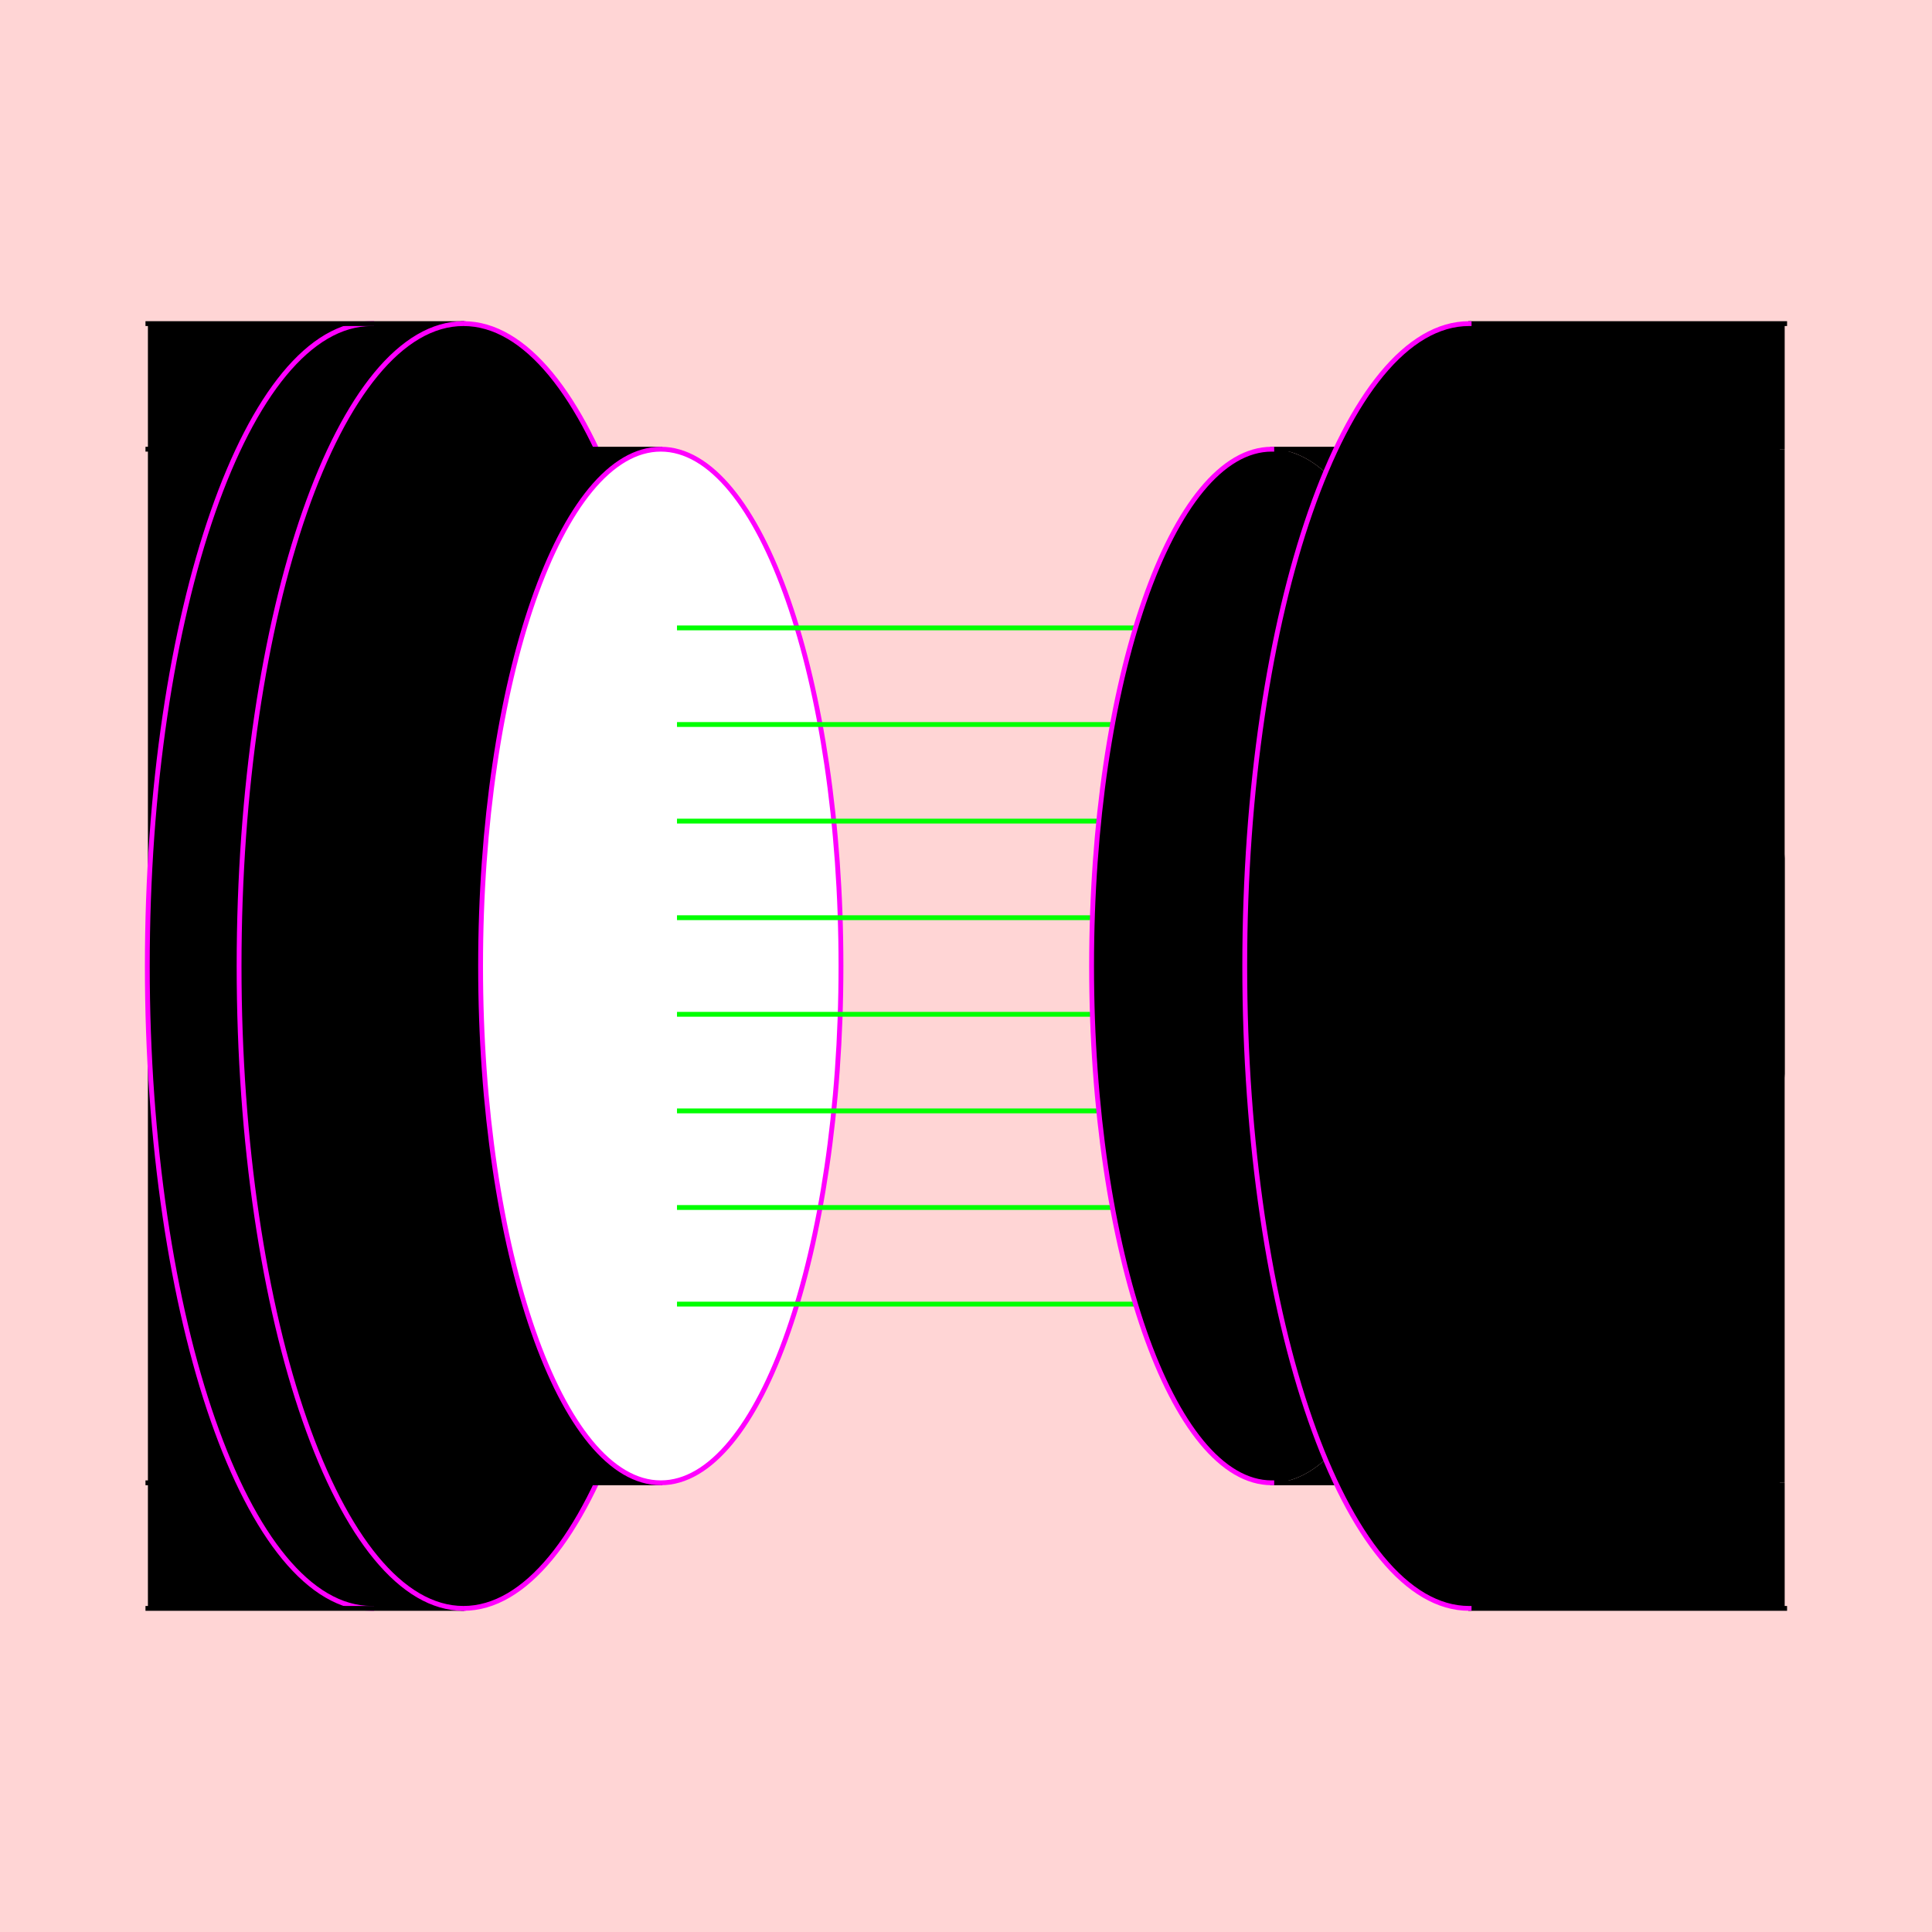
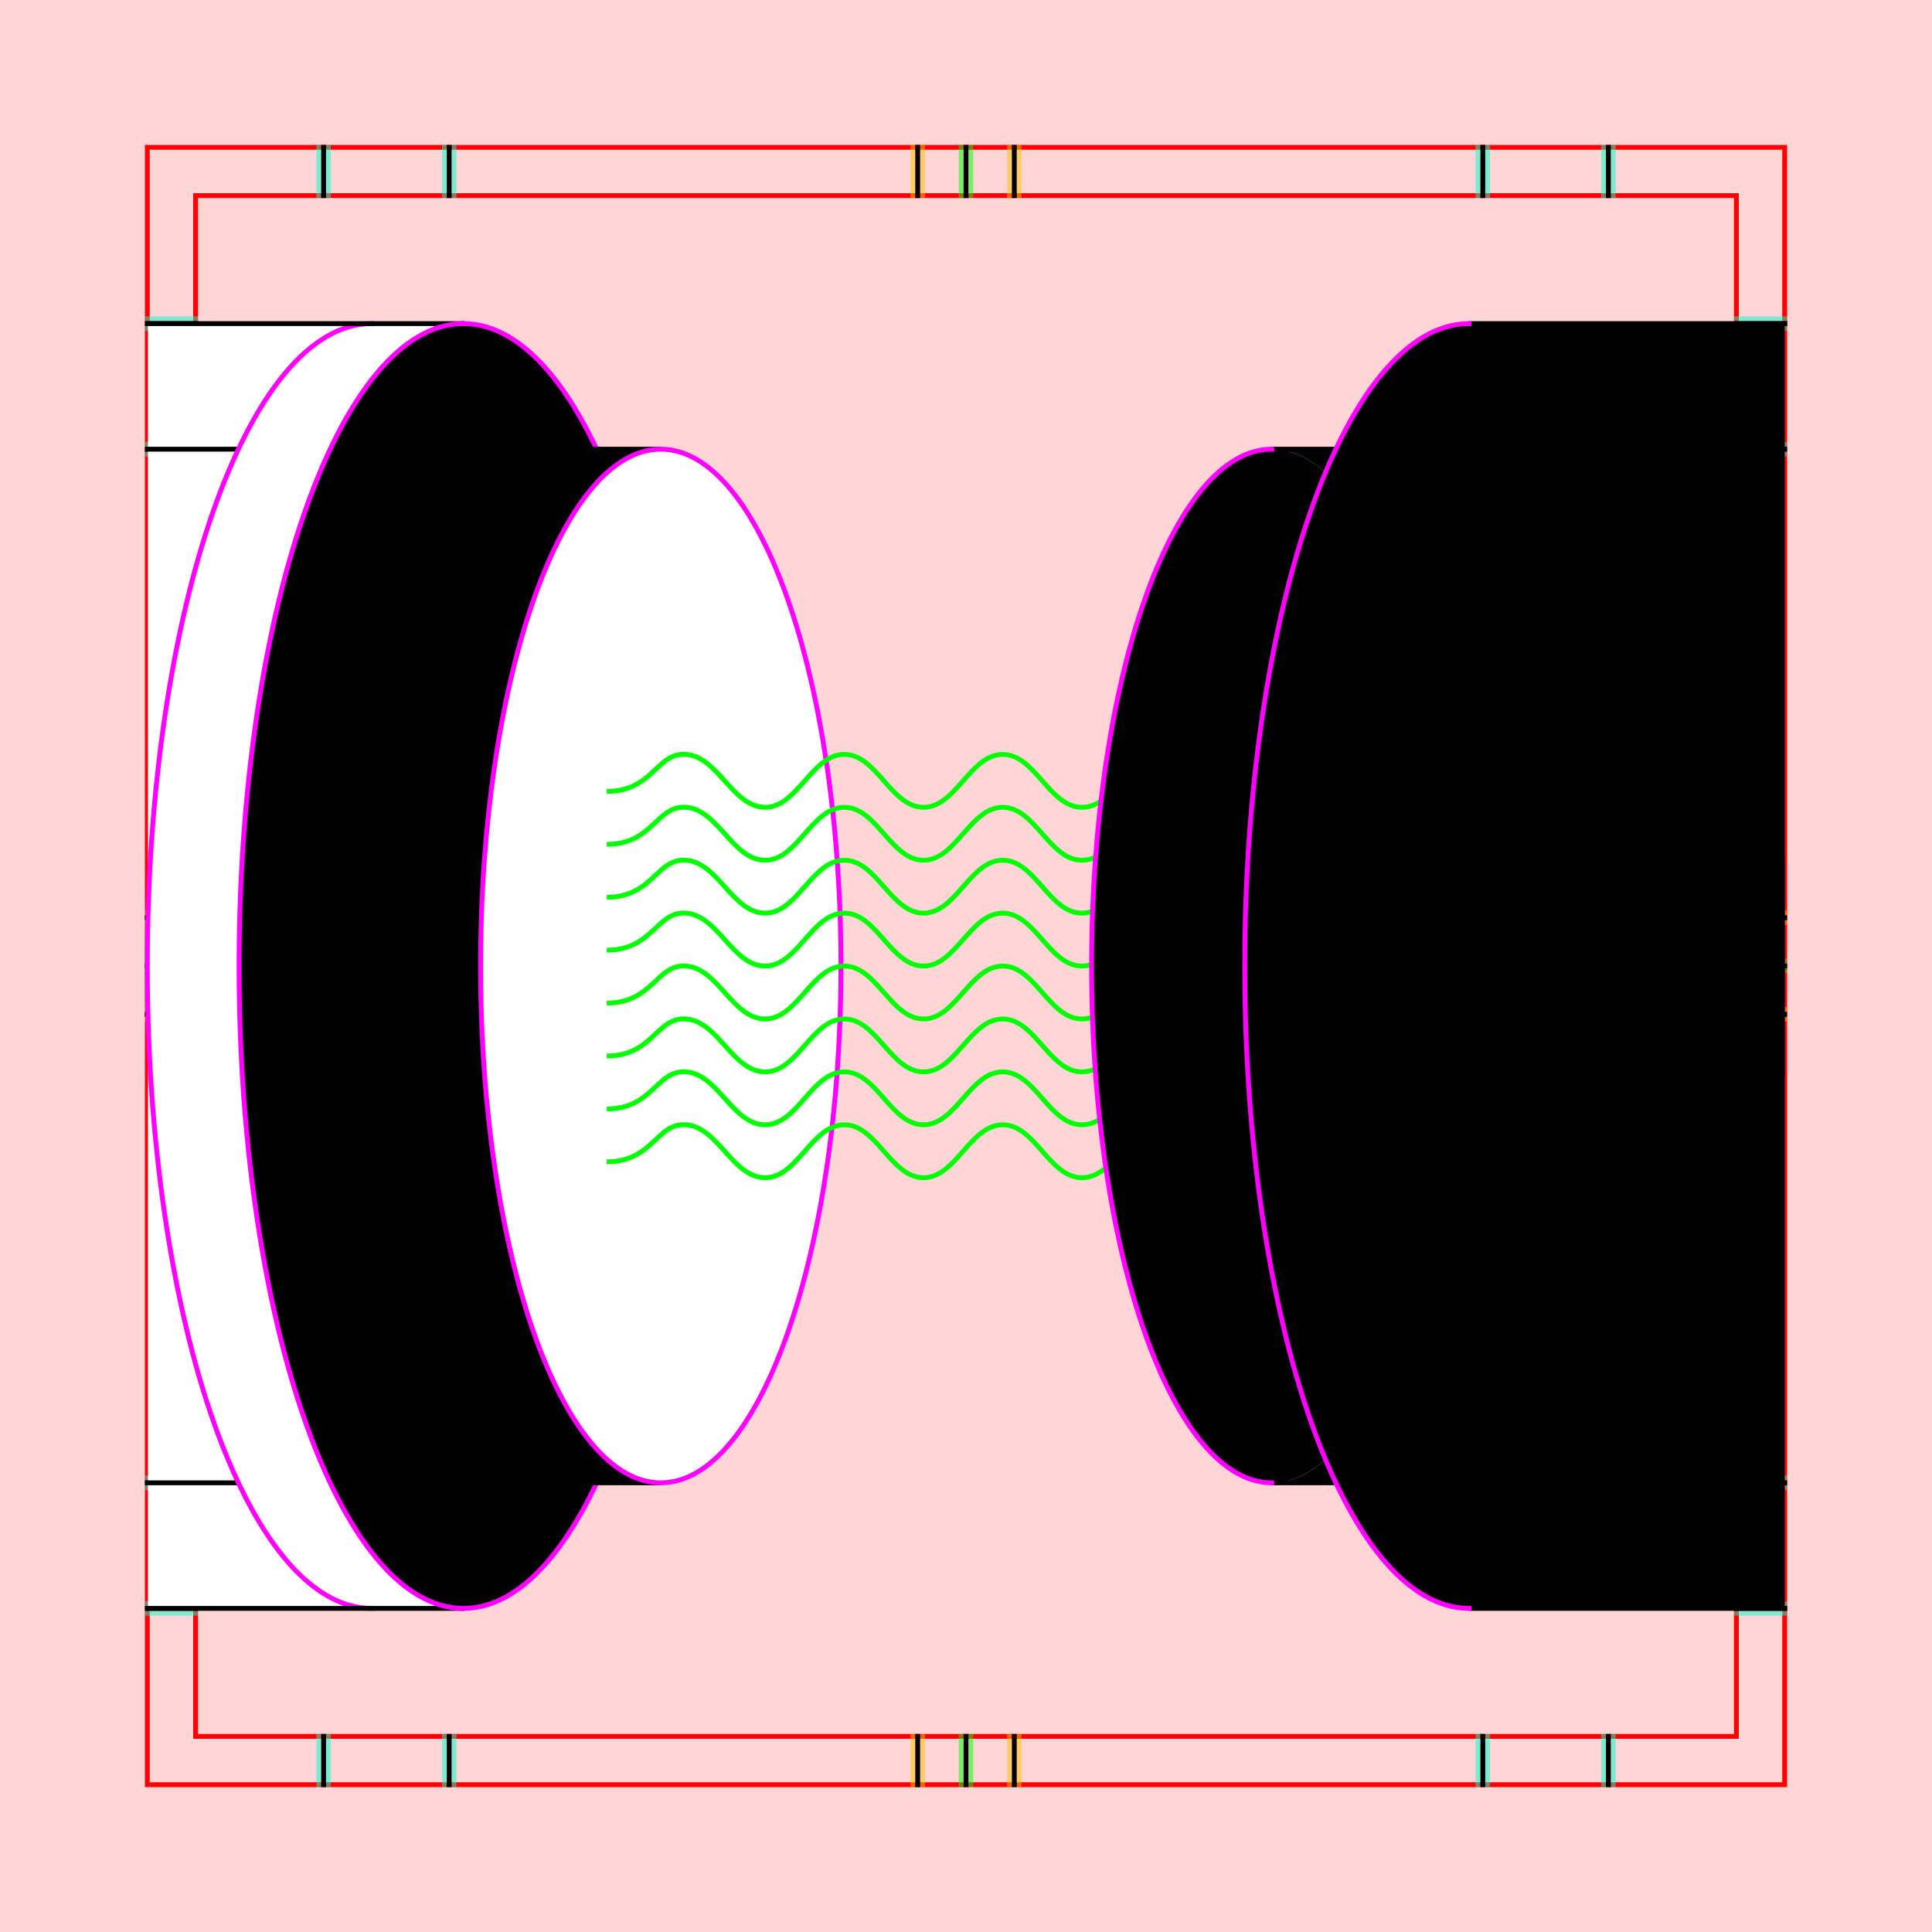
<svg xmlns="http://www.w3.org/2000/svg" style="display:inline" version="1.1" id="svg2902" height="400" width="400">
  <defs id="defs2904" />
  <g id="layer2" style="display:inline">
    <path style="color:#000000;fill:#ffd5d5;fill-opacity:1;fill-rule:nonzero;stroke:none;stroke-width:0;marker:none;visibility:visible;display:inline;overflow:visible;enable-background:accumulate" d="m 0,0 400,0 0,400 -400,0 z" id="rect4580" />
  </g>
-   <g id="XX_referenz" style="display:none">
+   <g id="XX_referenz" style="display:inline">
    <path id="innerframe" style="fill:none;stroke:#ff0000;stroke-width:1;stroke-linecap:round;stroke-linejoin:miter;stroke-miterlimit:3.9;stroke-opacity:1;stroke-dasharray:none" d="m 40.5,40.5 319,0 0,319 -319,0 0,-319 z" />
    <path id="outerframe" style="fill:none;stroke:#ff0000;stroke-width:1;stroke-linecap:round;stroke-linejoin:miter;stroke-miterlimit:3.9;stroke-opacity:1;stroke-dasharray:none;display:inline" d="m 30.5,30.5 339,0 0,339 -339,0 0,-339 z" />
    <path style="opacity:0.5;fill:none;stroke:#ffc200;stroke-width:1px;stroke-linecap:square;stroke-linejoin:miter;stroke-opacity:1;display:inline" d="m 189,30.5 0,10" id="ref-S-top-1" />
    <path style="opacity:0.5;fill:none;stroke:#ffc200;stroke-width:1px;stroke-linecap:square;stroke-linejoin:miter;stroke-opacity:1;display:inline" d="m 191,30.5 0,10" id="ref-S-top-2" />
    <path style="opacity:0.5;fill:none;stroke:#ffc200;stroke-width:1px;stroke-linecap:square;stroke-linejoin:miter;stroke-opacity:1;display:inline" d="m 209,30.5 0,10" id="ref-S-top-3" />
    <path style="opacity:0.5;fill:none;stroke:#ffc200;stroke-width:1px;stroke-linecap:square;stroke-linejoin:miter;stroke-opacity:1;display:inline" d="m 211,30.5 0,10" id="ref-S-top-4" />
    <path style="opacity:0.5;fill:none;stroke:#00ff00;stroke-width:1px;stroke-linecap:square;stroke-linejoin:miter;stroke-opacity:1;display:inline" d="m 199,30.5 0,10" id="ref-I-top-1" />
    <path style="opacity:0.5;fill:none;stroke:#00ff00;stroke-width:1px;stroke-linecap:square;stroke-linejoin:miter;stroke-opacity:1;display:inline" d="m 201,30.5 0,10" id="ref-I-top-2" />
    <path style="opacity:0.5;color:#000000;fill:none;stroke:#00ffcc;stroke-width:1px;stroke-linecap:square;stroke-linejoin:miter;stroke-miterlimit:4;stroke-opacity:1;stroke-dasharray:none;stroke-dashoffset:0;marker:none;visibility:visible;display:inline;overflow:visible;enable-background:accumulate" d="m 66,30.5 0,10" id="ref-C-top-1" />
    <path style="opacity:0.5;color:#000000;fill:none;stroke:#00ffcc;stroke-width:1px;stroke-linecap:square;stroke-linejoin:miter;stroke-miterlimit:4;stroke-opacity:1;stroke-dasharray:none;stroke-dashoffset:0;marker:none;visibility:visible;display:inline;overflow:visible;enable-background:accumulate" d="m 68,30.5 0,10" id="ref-C-top-2" />
    <path style="opacity:0.5;color:#000000;fill:none;stroke:#00ffcc;stroke-width:1px;stroke-linecap:square;stroke-linejoin:miter;stroke-miterlimit:4;stroke-opacity:1;stroke-dasharray:none;stroke-dashoffset:0;marker:none;visibility:visible;display:inline;overflow:visible;enable-background:accumulate" d="m 92,30.5 0,10" id="ref-C-top-3" />
    <path style="opacity:0.5;color:#000000;fill:none;stroke:#00ffcc;stroke-width:1px;stroke-linecap:square;stroke-linejoin:miter;stroke-miterlimit:4;stroke-opacity:1;stroke-dasharray:none;stroke-dashoffset:0;marker:none;visibility:visible;display:inline;overflow:visible;enable-background:accumulate" d="m 94,30.5 0,10" id="ref-C-top-4" />
    <path style="opacity:0.5;color:#000000;fill:none;stroke:#00ffcc;stroke-width:1px;stroke-linecap:square;stroke-linejoin:miter;stroke-miterlimit:4;stroke-opacity:1;stroke-dasharray:none;stroke-dashoffset:0;marker:none;visibility:visible;display:inline;overflow:visible;enable-background:accumulate" d="m 306,30.5 0,10" id="ref-C-top-5" />
    <path style="opacity:0.5;color:#000000;fill:none;stroke:#00ffcc;stroke-width:1px;stroke-linecap:square;stroke-linejoin:miter;stroke-miterlimit:4;stroke-opacity:1;stroke-dasharray:none;stroke-dashoffset:0;marker:none;visibility:visible;display:inline;overflow:visible;enable-background:accumulate" d="m 308,30.5 0,10" id="ref-C-top-6" />
    <path style="opacity:0.5;color:#000000;fill:none;stroke:#00ffcc;stroke-width:1px;stroke-linecap:square;stroke-linejoin:miter;stroke-miterlimit:4;stroke-opacity:1;stroke-dasharray:none;stroke-dashoffset:0;marker:none;visibility:visible;display:inline;overflow:visible;enable-background:accumulate" d="m 332,30.5 0,10" id="ref-C-top-7" />
    <path style="opacity:0.5;color:#000000;fill:none;stroke:#00ffcc;stroke-width:1px;stroke-linecap:square;stroke-linejoin:miter;stroke-miterlimit:4;stroke-opacity:1;stroke-dasharray:none;stroke-dashoffset:0;marker:none;visibility:visible;display:inline;overflow:visible;enable-background:accumulate" d="m 334,30.5 0,10" id="ref-C-top-8" />
    <path style="color:#000000;fill:none;stroke:#000000;stroke-width:1px;stroke-linecap:square;stroke-linejoin:miter;stroke-miterlimit:4;stroke-opacity:1;stroke-dasharray:none;stroke-dashoffset:0;marker:none;visibility:visible;display:inline;overflow:visible;enable-background:accumulate" d="m 190,30.5 0,10" id="S-top-1" />
    <path style="color:#000000;fill:none;stroke:#000000;stroke-width:1px;stroke-linecap:square;stroke-linejoin:miter;stroke-miterlimit:4;stroke-opacity:1;stroke-dasharray:none;stroke-dashoffset:0;marker:none;visibility:visible;display:inline;overflow:visible;enable-background:accumulate" d="m 210,30.5 0,10" id="S-top-2" />
    <path style="fill:none;stroke:#000000;stroke-width:1px;stroke-linecap:square;stroke-linejoin:miter;stroke-opacity:1;display:inline" d="m 200,30.5 0,10" id="I-top-1" />
    <path style="color:#000000;fill:none;stroke:#000000;stroke-width:1px;stroke-linecap:square;stroke-linejoin:miter;stroke-miterlimit:4;stroke-opacity:1;stroke-dasharray:none;stroke-dashoffset:0;marker:none;visibility:visible;display:inline;overflow:visible;enable-background:accumulate" d="m 67,30.5 0,10" id="C-top-1" />
    <path style="color:#000000;fill:none;stroke:#000000;stroke-width:1px;stroke-linecap:square;stroke-linejoin:miter;stroke-miterlimit:4;stroke-opacity:1;stroke-dasharray:none;stroke-dashoffset:0;marker:none;visibility:visible;display:inline;overflow:visible;enable-background:accumulate" d="m 93,30.5 0,10" id="C-top-2" />
    <path style="color:#000000;fill:none;stroke:#000000;stroke-width:1px;stroke-linecap:square;stroke-linejoin:miter;stroke-miterlimit:4;stroke-opacity:1;stroke-dasharray:none;stroke-dashoffset:0;marker:none;visibility:visible;display:inline;overflow:visible;enable-background:accumulate" d="m 307,30.5 0,10" id="C-top-3" />
    <path style="color:#000000;fill:none;stroke:#000000;stroke-width:1px;stroke-linecap:square;stroke-linejoin:miter;stroke-miterlimit:4;stroke-opacity:1;stroke-dasharray:none;stroke-dashoffset:0;marker:none;visibility:visible;display:inline;overflow:visible;enable-background:accumulate" d="m 333,30.5 0,10" id="C-top-4" />
    <path style="opacity:0.5;fill:none;stroke:#ffc200;stroke-width:1px;stroke-linecap:square;stroke-linejoin:miter;stroke-opacity:1;display:inline" d="m 369.5,189 -10,0" id="ref-S-right-1" />
    <path style="opacity:0.5;fill:none;stroke:#ffc200;stroke-width:1px;stroke-linecap:square;stroke-linejoin:miter;stroke-opacity:1;display:inline" d="m 369.5,191 -10,0" id="ref-S-right-2" />
    <path style="opacity:0.5;fill:none;stroke:#ffc200;stroke-width:1px;stroke-linecap:square;stroke-linejoin:miter;stroke-opacity:1;display:inline" d="m 369.5,209 -10,0" id="ref-S-right-3" />
    <path style="opacity:0.5;fill:none;stroke:#ffc200;stroke-width:1px;stroke-linecap:square;stroke-linejoin:miter;stroke-opacity:1;display:inline" d="m 369.5,211 -10,0" id="ref-S-right-4" />
    <path style="opacity:0.5;fill:none;stroke:#00ff00;stroke-width:1px;stroke-linecap:square;stroke-linejoin:miter;stroke-opacity:1;display:inline" d="m 369.5,199 -10,0" id="ref-I-right-1" />
    <path style="opacity:0.5;fill:none;stroke:#00ff00;stroke-width:1px;stroke-linecap:square;stroke-linejoin:miter;stroke-opacity:1;display:inline" d="m 369.5,201 -10,0" id="ref-I-right-2" />
    <path style="opacity:0.5;color:#000000;fill:none;stroke:#00ffcc;stroke-width:1px;stroke-linecap:square;stroke-linejoin:miter;stroke-miterlimit:4;stroke-opacity:1;stroke-dasharray:none;stroke-dashoffset:0;marker:none;visibility:visible;display:inline;overflow:visible;enable-background:accumulate" d="m 369.5,66 -10,0" id="ref-C-right-1" />
    <path style="opacity:0.5;color:#000000;fill:none;stroke:#00ffcc;stroke-width:1px;stroke-linecap:square;stroke-linejoin:miter;stroke-miterlimit:4;stroke-opacity:1;stroke-dasharray:none;stroke-dashoffset:0;marker:none;visibility:visible;display:inline;overflow:visible;enable-background:accumulate" d="m 369.5,68 -10,0" id="ref-C-right-2" />
    <path style="opacity:0.5;color:#000000;fill:none;stroke:#00ffcc;stroke-width:1px;stroke-linecap:square;stroke-linejoin:miter;stroke-miterlimit:4;stroke-opacity:1;stroke-dasharray:none;stroke-dashoffset:0;marker:none;visibility:visible;display:inline;overflow:visible;enable-background:accumulate" d="m 369.5,92 -10,0" id="ref-C-right-3" />
    <path style="opacity:0.5;color:#000000;fill:none;stroke:#00ffcc;stroke-width:1px;stroke-linecap:square;stroke-linejoin:miter;stroke-miterlimit:4;stroke-opacity:1;stroke-dasharray:none;stroke-dashoffset:0;marker:none;visibility:visible;display:inline;overflow:visible;enable-background:accumulate" d="m 369.5,94 -10,0" id="ref-C-right-4" />
    <path style="opacity:0.5;color:#000000;fill:none;stroke:#00ffcc;stroke-width:1px;stroke-linecap:square;stroke-linejoin:miter;stroke-miterlimit:4;stroke-opacity:1;stroke-dasharray:none;stroke-dashoffset:0;marker:none;visibility:visible;display:inline;overflow:visible;enable-background:accumulate" d="m 369.5,306 -10,0" id="ref-C-right-5" />
    <path style="opacity:0.5;color:#000000;fill:none;stroke:#00ffcc;stroke-width:1px;stroke-linecap:square;stroke-linejoin:miter;stroke-miterlimit:4;stroke-opacity:1;stroke-dasharray:none;stroke-dashoffset:0;marker:none;visibility:visible;display:inline;overflow:visible;enable-background:accumulate" d="m 369.5,308 -10,0" id="ref-C-right-6" />
    <path style="opacity:0.5;color:#000000;fill:none;stroke:#00ffcc;stroke-width:1px;stroke-linecap:square;stroke-linejoin:miter;stroke-miterlimit:4;stroke-opacity:1;stroke-dasharray:none;stroke-dashoffset:0;marker:none;visibility:visible;display:inline;overflow:visible;enable-background:accumulate" d="m 369.5,332 -10,0" id="ref-C-right-7" />
    <path style="opacity:0.5;color:#000000;fill:none;stroke:#00ffcc;stroke-width:1px;stroke-linecap:square;stroke-linejoin:miter;stroke-miterlimit:4;stroke-opacity:1;stroke-dasharray:none;stroke-dashoffset:0;marker:none;visibility:visible;display:inline;overflow:visible;enable-background:accumulate" d="m 369.5,334 -10,0" id="ref-C-right-8" />
    <path style="fill:none;stroke:#000000;stroke-width:1px;stroke-linecap:square;stroke-linejoin:miter;stroke-opacity:1" d="m 369.5,190 -10,0" id="S-right-1" />
    <path style="fill:none;stroke:#000000;stroke-width:1px;stroke-linecap:square;stroke-linejoin:miter;stroke-opacity:1;display:inline" d="m 369.5,210 -10,0" id="S-right-2" />
    <path style="fill:none;stroke:#000000;stroke-width:1px;stroke-linecap:square;stroke-linejoin:miter;stroke-opacity:1;display:inline" d="m 369.5,200 -10,0" id="I-right-1" />
    <path style="color:#000000;fill:none;stroke:#000000;stroke-width:1px;stroke-linecap:square;stroke-linejoin:miter;stroke-miterlimit:4;stroke-opacity:1;stroke-dasharray:none;stroke-dashoffset:0;marker:none;visibility:visible;display:inline;overflow:visible;enable-background:accumulate" d="m 369.5,67 -10,0" id="C-right-1" />
    <path style="color:#000000;fill:none;stroke:#000000;stroke-width:1px;stroke-linecap:square;stroke-linejoin:miter;stroke-miterlimit:4;stroke-opacity:1;stroke-dasharray:none;stroke-dashoffset:0;marker:none;visibility:visible;display:inline;overflow:visible;enable-background:accumulate" d="m 369.5,93 -10,0" id="C-right-2" />
    <path style="color:#000000;fill:none;stroke:#000000;stroke-width:1px;stroke-linecap:square;stroke-linejoin:miter;stroke-miterlimit:4;stroke-opacity:1;stroke-dasharray:none;stroke-dashoffset:0;marker:none;visibility:visible;display:inline;overflow:visible;enable-background:accumulate" d="m 369.5,307 -10,0" id="C-right-3" />
    <path style="color:#000000;fill:none;stroke:#000000;stroke-width:1px;stroke-linecap:square;stroke-linejoin:miter;stroke-miterlimit:4;stroke-opacity:1;stroke-dasharray:none;stroke-dashoffset:0;marker:none;visibility:visible;display:inline;overflow:visible;enable-background:accumulate" d="m 369.5,333 -10,0" id="C-right-4" />
    <path style="opacity:0.5;fill:none;stroke:#ffc200;stroke-width:1px;stroke-linecap:square;stroke-linejoin:miter;stroke-opacity:1;display:inline" d="m 189,369.5 0,-10" id="ref-S-bottom-1" />
    <path style="opacity:0.5;fill:none;stroke:#ffc200;stroke-width:1px;stroke-linecap:square;stroke-linejoin:miter;stroke-opacity:1;display:inline" d="m 191,369.5 0,-10" id="ref-S-bottom-2" />
    <path style="opacity:0.5;fill:none;stroke:#ffc200;stroke-width:1px;stroke-linecap:square;stroke-linejoin:miter;stroke-opacity:1;display:inline" d="m 209,369.5 0,-10" id="ref-S-bottom-3" />
    <path style="opacity:0.5;fill:none;stroke:#ffc200;stroke-width:1px;stroke-linecap:square;stroke-linejoin:miter;stroke-opacity:1;display:inline" d="m 211,369.5 0,-10" id="ref-S-bottom-4" />
    <path style="opacity:0.5;fill:none;stroke:#00ff00;stroke-width:1px;stroke-linecap:square;stroke-linejoin:miter;stroke-opacity:1;display:inline" d="m 199,369.5 0,-10" id="ref-I-bottom-1" />
    <path style="opacity:0.5;fill:none;stroke:#00ff00;stroke-width:1px;stroke-linecap:square;stroke-linejoin:miter;stroke-opacity:1;display:inline" d="m 201,369.5 0,-10" id="ref-I-bottom-2" />
    <path style="opacity:0.5;color:#000000;fill:none;stroke:#00ffcc;stroke-width:1px;stroke-linecap:square;stroke-linejoin:miter;stroke-miterlimit:4;stroke-opacity:1;stroke-dasharray:none;stroke-dashoffset:0;marker:none;visibility:visible;display:inline;overflow:visible;enable-background:accumulate" d="m 66,369.5 0,-10" id="ref-C-bottom-1" />
    <path style="opacity:0.5;color:#000000;fill:none;stroke:#00ffcc;stroke-width:1px;stroke-linecap:square;stroke-linejoin:miter;stroke-miterlimit:4;stroke-opacity:1;stroke-dasharray:none;stroke-dashoffset:0;marker:none;visibility:visible;display:inline;overflow:visible;enable-background:accumulate" d="m 68,369.5 0,-10" id="ref-C-bottom-2" />
    <path style="opacity:0.5;color:#000000;fill:none;stroke:#00ffcc;stroke-width:1px;stroke-linecap:square;stroke-linejoin:miter;stroke-miterlimit:4;stroke-opacity:1;stroke-dasharray:none;stroke-dashoffset:0;marker:none;visibility:visible;display:inline;overflow:visible;enable-background:accumulate" d="m 92,369.5 0,-10" id="ref-C-bottom-3" />
    <path style="opacity:0.5;color:#000000;fill:none;stroke:#00ffcc;stroke-width:1px;stroke-linecap:square;stroke-linejoin:miter;stroke-miterlimit:4;stroke-opacity:1;stroke-dasharray:none;stroke-dashoffset:0;marker:none;visibility:visible;display:inline;overflow:visible;enable-background:accumulate" d="m 94,369.5 0,-10" id="ref-C-bottom-4" />
    <path style="opacity:0.5;color:#000000;fill:none;stroke:#00ffcc;stroke-width:1px;stroke-linecap:square;stroke-linejoin:miter;stroke-miterlimit:4;stroke-opacity:1;stroke-dasharray:none;stroke-dashoffset:0;marker:none;visibility:visible;display:inline;overflow:visible;enable-background:accumulate" d="m 306,369.5 0,-10" id="ref-C-bottom-5" />
    <path style="opacity:0.5;color:#000000;fill:none;stroke:#00ffcc;stroke-width:1px;stroke-linecap:square;stroke-linejoin:miter;stroke-miterlimit:4;stroke-opacity:1;stroke-dasharray:none;stroke-dashoffset:0;marker:none;visibility:visible;display:inline;overflow:visible;enable-background:accumulate" d="m 308,369.5 0,-10" id="ref-C-bottom-6" />
    <path style="opacity:0.5;color:#000000;fill:none;stroke:#00ffcc;stroke-width:1px;stroke-linecap:square;stroke-linejoin:miter;stroke-miterlimit:4;stroke-opacity:1;stroke-dasharray:none;stroke-dashoffset:0;marker:none;visibility:visible;display:inline;overflow:visible;enable-background:accumulate" d="m 332,369.5 0,-10" id="ref-C-bottom-7" />
    <path style="opacity:0.5;color:#000000;fill:none;stroke:#00ffcc;stroke-width:1px;stroke-linecap:square;stroke-linejoin:miter;stroke-miterlimit:4;stroke-opacity:1;stroke-dasharray:none;stroke-dashoffset:0;marker:none;visibility:visible;display:inline;overflow:visible;enable-background:accumulate" d="m 334,369.5 0,-10" id="ref-C-bottom-8" />
    <path style="fill:none;stroke:#000000;stroke-width:1px;stroke-linecap:square;stroke-linejoin:miter;stroke-opacity:1;display:inline" d="m 190,369.5 0,-10" id="S-bottom-1" />
    <path style="fill:none;stroke:#000000;stroke-width:1px;stroke-linecap:square;stroke-linejoin:miter;stroke-opacity:1" d="m 210,369.5 0,-10" id="S-bottom-2" />
    <path style="fill:none;stroke:#000000;stroke-width:1px;stroke-linecap:square;stroke-linejoin:miter;stroke-opacity:1;display:inline" d="m 200,369.5 0,-10" id="I-bottom-1" />
    <path style="color:#000000;fill:none;stroke:#000000;stroke-width:1px;stroke-linecap:square;stroke-linejoin:miter;stroke-miterlimit:4;stroke-opacity:1;stroke-dasharray:none;stroke-dashoffset:0;marker:none;visibility:visible;display:inline;overflow:visible;enable-background:accumulate" d="m 67,369.5 0,-10" id="C-bottom-1" />
    <path style="color:#000000;fill:none;stroke:#000000;stroke-width:1px;stroke-linecap:square;stroke-linejoin:miter;stroke-miterlimit:4;stroke-opacity:1;stroke-dasharray:none;stroke-dashoffset:0;marker:none;visibility:visible;display:inline;overflow:visible;enable-background:accumulate" d="m 93,369.5 0,-10" id="C-bottom-2" />
    <path style="color:#000000;fill:none;stroke:#000000;stroke-width:1px;stroke-linecap:square;stroke-linejoin:miter;stroke-miterlimit:4;stroke-opacity:1;stroke-dasharray:none;stroke-dashoffset:0;marker:none;visibility:visible;display:inline;overflow:visible;enable-background:accumulate" d="m 307,369.5 0,-10" id="C-bottom-3" />
    <path style="color:#000000;fill:none;stroke:#000000;stroke-width:1px;stroke-linecap:square;stroke-linejoin:miter;stroke-miterlimit:4;stroke-opacity:1;stroke-dasharray:none;stroke-dashoffset:0;marker:none;visibility:visible;display:inline;overflow:visible;enable-background:accumulate" d="m 333,369.5 0,-10" id="C-bottom-4" />
    <path style="opacity:0.5;fill:none;stroke:#ffc200;stroke-width:1px;stroke-linecap:square;stroke-linejoin:miter;stroke-opacity:1;display:inline" d="m 30.5,189 10,0" id="ref-S-left-1" />
    <path style="opacity:0.5;fill:none;stroke:#ffc200;stroke-width:1px;stroke-linecap:square;stroke-linejoin:miter;stroke-opacity:1;display:inline" d="m 30.5,191 10,0" id="ref-S-left-2" />
    <path style="opacity:0.5;fill:none;stroke:#ffc200;stroke-width:1px;stroke-linecap:square;stroke-linejoin:miter;stroke-opacity:1" d="m 30.5,209 10,0" id="ref-S-left-3" />
    <path style="opacity:0.5;fill:none;stroke:#ffc200;stroke-width:1px;stroke-linecap:square;stroke-linejoin:miter;stroke-opacity:1;display:inline" d="m 30.5,211 10,0" id="ref-S-left-4" />
    <path style="opacity:0.5;fill:none;stroke:#00ff00;stroke-width:1px;stroke-linecap:square;stroke-linejoin:miter;stroke-opacity:1;display:inline" d="M 40.5,199 30.5,199" id="ref-I-left-1" />
    <path style="opacity:0.5;fill:none;stroke:#00ff00;stroke-width:1px;stroke-linecap:square;stroke-linejoin:miter;stroke-opacity:1;display:inline" d="M 40.5,201 30.5,201" id="ref-I-left-2" />
    <path style="opacity:0.5;color:#000000;fill:none;stroke:#00ffcc;stroke-width:1px;stroke-linecap:square;stroke-linejoin:miter;stroke-miterlimit:4;stroke-opacity:1;stroke-dasharray:none;stroke-dashoffset:0;marker:none;visibility:visible;display:inline;overflow:visible;enable-background:accumulate" d="m 30.5,66 10,0" id="ref-C-left-1" />
    <path style="opacity:0.5;color:#000000;fill:none;stroke:#00ffcc;stroke-width:1px;stroke-linecap:square;stroke-linejoin:miter;stroke-miterlimit:4;stroke-opacity:1;stroke-dasharray:none;stroke-dashoffset:0;marker:none;visibility:visible;display:inline;overflow:visible;enable-background:accumulate" d="m 30.5,68 10,0" id="ref-C-left-2" />
    <path style="opacity:0.5;color:#000000;fill:none;stroke:#00ffcc;stroke-width:1px;stroke-linecap:square;stroke-linejoin:miter;stroke-miterlimit:4;stroke-opacity:1;stroke-dasharray:none;stroke-dashoffset:0;marker:none;visibility:visible;display:inline;overflow:visible;enable-background:accumulate" d="m 30.5,92 10,0" id="ref-C-left-3" />
    <path style="opacity:0.5;color:#000000;fill:none;stroke:#00ffcc;stroke-width:1px;stroke-linecap:square;stroke-linejoin:miter;stroke-miterlimit:4;stroke-opacity:1;stroke-dasharray:none;stroke-dashoffset:0;marker:none;visibility:visible;display:inline;overflow:visible;enable-background:accumulate" d="m 30.5,94 10,0" id="ref-C-left-4" />
    <path style="opacity:0.5;color:#000000;fill:none;stroke:#00ffcc;stroke-width:1px;stroke-linecap:square;stroke-linejoin:miter;stroke-miterlimit:4;stroke-opacity:1;stroke-dasharray:none;stroke-dashoffset:0;marker:none;visibility:visible;display:inline;overflow:visible;enable-background:accumulate" d="m 30.5,306 10,0" id="ref-C-left-5" />
    <path style="opacity:0.5;color:#000000;fill:none;stroke:#00ffcc;stroke-width:1px;stroke-linecap:square;stroke-linejoin:miter;stroke-miterlimit:4;stroke-opacity:1;stroke-dasharray:none;stroke-dashoffset:0;marker:none;visibility:visible;display:inline;overflow:visible;enable-background:accumulate" d="m 30.5,308 10,0" id="ref-C-left-6" />
    <path style="opacity:0.5;color:#000000;fill:none;stroke:#00ffcc;stroke-width:1px;stroke-linecap:square;stroke-linejoin:miter;stroke-miterlimit:4;stroke-opacity:1;stroke-dasharray:none;stroke-dashoffset:0;marker:none;visibility:visible;display:inline;overflow:visible;enable-background:accumulate" d="m 30.5,332 10,0" id="ref-C-left-7" />
    <path style="opacity:0.5;color:#000000;fill:none;stroke:#00ffcc;stroke-width:1px;stroke-linecap:square;stroke-linejoin:miter;stroke-miterlimit:4;stroke-opacity:1;stroke-dasharray:none;stroke-dashoffset:0;marker:none;visibility:visible;display:inline;overflow:visible;enable-background:accumulate" d="m 30.5,334 10,0" id="ref-C-left-8" />
    <path style="fill:none;stroke:#000000;stroke-width:1px;stroke-linecap:square;stroke-linejoin:miter;stroke-opacity:1;display:inline" d="m 30.5,190 10,0" id="S-left-1" />
    <path style="fill:none;stroke:#000000;stroke-width:1px;stroke-linecap:square;stroke-linejoin:miter;stroke-opacity:1" d="m 30.5,210 10,0" id="S-left-2" />
    <path style="fill:none;stroke:#000000;stroke-width:1px;stroke-linecap:square;stroke-linejoin:miter;stroke-opacity:1;display:inline" d="M 40.5,200 30.5,200" id="I-left-1" />
    <path style="color:#000000;fill:none;stroke:#000000;stroke-width:1px;stroke-linecap:square;stroke-linejoin:miter;stroke-miterlimit:4;stroke-opacity:1;stroke-dasharray:none;stroke-dashoffset:0;marker:none;visibility:visible;display:inline;overflow:visible;enable-background:accumulate" d="m 30.5,67 10,0" id="C-left-1" />
    <path style="color:#000000;fill:none;stroke:#000000;stroke-width:1px;stroke-linecap:square;stroke-linejoin:miter;stroke-miterlimit:4;stroke-opacity:1;stroke-dasharray:none;stroke-dashoffset:0;marker:none;visibility:visible;display:inline;overflow:visible;enable-background:accumulate" d="m 30.5,93 10,0" id="C-left-2" />
    <path style="color:#000000;fill:none;stroke:#000000;stroke-width:1px;stroke-linecap:square;stroke-linejoin:miter;stroke-miterlimit:4;stroke-opacity:1;stroke-dasharray:none;stroke-dashoffset:0;marker:none;visibility:visible;display:inline;overflow:visible;enable-background:accumulate" d="m 30.5,307 10,0" id="C-left-3" />
    <path style="color:#000000;fill:none;stroke:#000000;stroke-width:1px;stroke-linecap:square;stroke-linejoin:miter;stroke-miterlimit:4;stroke-opacity:1;stroke-dasharray:none;stroke-dashoffset:0;marker:none;visibility:visible;display:inline;overflow:visible;enable-background:accumulate" d="m 30.5,333 10,0" id="C-left-4" />
  </g>
  <g id="g4904" style="display:inline">
-     <path style="color:#000000;fill:#000000;stroke:none;stroke-width:1px;marker:none;visibility:visible;display:inline;overflow:visible;enable-background:accumulate" d="m 30.625,67 0,26 0,0 0,214 0,0 0,26 65,0 0,-266 z" id="path4906" />
+     <path style="color:#000000;fill:#ffffff;stroke:none;stroke-width:1px;marker:none;visibility:visible;display:inline;overflow:visible;enable-background:accumulate" d="m 30.625,67 0,26 0,0 0,214 0,0 0,26 65,0 0,-266 z" id="path4906" />
    <path style="color:#000000;fill:#000000;stroke:none;stroke-width:1;marker:none;visibility:visible;display:inline;overflow:visible;enable-background:accumulate" d="m 142.402,200 c 0,73.454 -20.797,133 -46.451,133 C 70.297,333 49.5,273.454 49.5,200 49.5,126.546 70.297,67 95.951,67 c 25.654,0 46.451,59.546 46.451,133 z" id="path4918" />
-     <path style="color:#000000;fill:#000000;stroke:none;stroke-width:1px;marker:none;visibility:visible;display:inline;overflow:visible;enable-background:accumulate" d="m 31.621,93 0,214 105,0 c -20.518,-0.288 -37.125,-48.084 -37.125,-107 0,-58.916 16.607,-106.712 37.125,-107 z" id="path4920" />
+     <path style="color:#000000;fill:#000000;stroke:none;stroke-width:1px;marker:none;visibility:visible;display:inline;overflow:visible;enable-background:accumulate" d="m 51.621,93 0,214 85,0 c -20.518,-0.288 -37.125,-48.084 -37.125,-107 0,-58.916 16.607,-106.712 37.125,-107 z" id="path4920" />
    <path style="color:#000000;fill:none;stroke:#ff00ff;stroke-width:1;stroke-linecap:square;stroke-linejoin:miter;stroke-miterlimit:4;stroke-opacity:1;stroke-dasharray:none;stroke-dashoffset:0;marker:none;visibility:visible;display:inline;overflow:visible;enable-background:accumulate" d="m 95.951,67 c 25.654,0 46.451,59.546 46.451,133 0,73.454 -20.797,133 -46.451,133" id="path4922" />
    <path style="color:#000000;fill:#000000;stroke:none;stroke-width:1px;marker:none;visibility:visible;display:inline;overflow:visible;enable-background:accumulate" d="m 90.621,93 0,214 46,0 c -20.518,-0.288 -37.125,-48.084 -37.125,-107 0,-58.916 16.607,-106.712 37.125,-107 z" id="path4924" />
    <path id="path4926" style="color:#000000;fill:none;stroke:#000000;stroke-width:1px;stroke-linecap:square;stroke-linejoin:miter;stroke-miterlimit:4;stroke-opacity:1;stroke-dasharray:none;stroke-dashoffset:0;marker:none;visibility:visible;display:inline;overflow:visible;enable-background:accumulate" d="m 30.621,307 106,0 M 30.621,93 l 106,0" />
    <path style="color:#000000;fill:#ffffff;stroke:none;stroke-width:1;marker:none;visibility:visible;display:inline;overflow:visible;enable-background:accumulate" d="m 174.114,200 c 0,59.094 -16.703,107 -37.307,107 C 116.203,307 99.5,259.094 99.5,200 c 0,-59.094 16.703,-107 37.307,-107 20.604,0 37.307,47.906 37.307,107 z" id="path4928" />
    <path style="color:#000000;fill:none;stroke:#ff00ff;stroke-width:1;stroke-linecap:square;stroke-linejoin:miter;stroke-miterlimit:4;stroke-opacity:1;stroke-dashoffset:0;marker:none;visibility:visible;display:inline;overflow:visible;enable-background:accumulate" d="m 174.114,200 c 0,59.094 -16.703,107 -37.307,107 C 116.203,307 99.5,259.094 99.5,200 c 0,-59.094 16.703,-107 37.307,-107 20.604,0 37.307,47.906 37.307,107 z" id="path4930" />
  </g>
  <g id="layer4" zpos="2" style="display:inline">
-     <path style="color:#000000;fill:#000000;stroke:none;stroke-width:1px;marker:none;visibility:visible;display:inline;overflow:visible;enable-background:accumulate" d="m 95.614,67 c -25.498,0.521 -46.125,59.87 -46.125,133 0,73.13 20.627,132.479 46.125,133 l -18.656,0 C 52.372,333 32.248,278.3 30.614,209.094 l 0,-18.188 C 32.248,121.7 52.372,67 76.958,67 l 18.656,0 z" id="path4932" />
+     <path style="color:#000000;fill:#ffffff;stroke:none;stroke-width:1px;marker:none;visibility:visible;display:inline;overflow:visible;enable-background:accumulate" d="m 95.614,67 c -25.498,0.521 -46.125,59.87 -46.125,133 0,73.13 20.627,132.479 46.125,133 l -18.656,0 C 52.372,333 32.248,278.3 30.614,209.094 l 0,-18.188 C 32.248,121.7 52.372,67 76.958,67 l 18.656,0 z" id="path4932" />
    <path style="color:#000000;fill:none;stroke:#ff00ff;stroke-width:1;stroke-linecap:square;stroke-linejoin:miter;stroke-miterlimit:4;stroke-opacity:1;stroke-dasharray:none;stroke-dashoffset:0;marker:none;visibility:visible;display:inline;overflow:visible;enable-background:accumulate" d="M 76.951,333 C 51.297,333 30.5,273.454 30.5,200 30.5,126.546 51.297,67 76.951,67" id="path4934" />
    <path id="path4936" style="color:#000000;fill:none;stroke:#000000;stroke-width:1px;stroke-linecap:square;stroke-linejoin:miter;stroke-miterlimit:4;stroke-opacity:1;stroke-dasharray:none;stroke-dashoffset:0;marker:none;visibility:visible;display:inline;overflow:visible;enable-background:accumulate" d="m 30.621,333 65,0 M 30.621,67 l 65,0" />
    <path style="color:#000000;fill:none;stroke:#ff00ff;stroke-width:1;stroke-linecap:square;stroke-linejoin:miter;stroke-miterlimit:4;stroke-opacity:1;stroke-dasharray:none;stroke-dashoffset:0;marker:none;visibility:visible;display:inline;overflow:visible;enable-background:accumulate" d="M 95.951,333 C 70.297,333 49.5,273.454 49.5,200 49.5,126.546 70.297,67 95.951,67" id="path4938" />
  </g>
-   <g id="layer3" style="display:inline">
+   <g id="layer3" style="display:none">
    <path style="fill:none;stroke:#00ff00;stroke-width:1px;stroke-linecap:butt;stroke-linejoin:miter;stroke-opacity:1" d="m 140.165,130 110.077,0" id="path4997" />
    <path style="fill:none;stroke:#00ff00;stroke-width:1px;stroke-linecap:butt;stroke-linejoin:miter;stroke-opacity:1;display:inline" d="m 140.165,150 110.077,0" id="path4997-2" />
    <path style="fill:none;stroke:#00ff00;stroke-width:1px;stroke-linecap:butt;stroke-linejoin:miter;stroke-opacity:1;display:inline" d="m 140.165,170 110.077,0" id="path4997-2-3" />
    <path style="fill:none;stroke:#00ff00;stroke-width:1px;stroke-linecap:butt;stroke-linejoin:miter;stroke-opacity:1;display:inline" d="m 140.165,190 110.077,0" id="path4997-2-3-3" />
    <path style="fill:none;stroke:#00ff00;stroke-width:1px;stroke-linecap:butt;stroke-linejoin:miter;stroke-opacity:1;display:inline" d="m 140.165,210 110.077,0" id="path4997-2-3-3-1" />
    <path style="fill:none;stroke:#00ff00;stroke-width:1px;stroke-linecap:butt;stroke-linejoin:miter;stroke-opacity:1;display:inline" d="m 140.165,230 110.077,0" id="path4997-2-3-3-1-1" />
    <path style="fill:none;stroke:#00ff00;stroke-width:1px;stroke-linecap:butt;stroke-linejoin:miter;stroke-opacity:1;display:inline" d="m 140.165,250 110.077,0" id="path4997-2-3-3-1-1-1" />
    <path style="fill:none;stroke:#00ff00;stroke-width:1px;stroke-linecap:butt;stroke-linejoin:miter;stroke-opacity:1;display:inline" d="m 140.165,270 110.077,0" id="path4997-2-3-3-1-1-1-1" />
  </g>
-   <g id="g5143" style="display:none">
-     <path id="path5145" d="m 125.626,145.733 c 9.562,0 10.282,-12.181 16.394,-11.514 6.735,0.735 9.639,16.449 16.394,16.449 6.756,0 9.639,-16.449 16.394,-16.449 6.756,0 9.639,16.449 16.394,16.449 6.756,0 9.639,-16.449 16.394,-16.449 6.756,0 9.639,16.449 16.394,16.449 6.756,0 9.66,-15.713 16.394,-16.449 6.112,-0.667 6.702,11.514 16.394,11.514" style="fill:none;stroke:#00ff00;stroke-width:1px;stroke-linecap:butt;stroke-linejoin:miter;stroke-opacity:1" />
-     <path id="path5145-8" d="m 125.626,162.181 c 9.562,0 10.282,-12.181 16.394,-11.514 6.735,0.735 9.639,16.449 16.394,16.449 6.756,0 9.639,-16.449 16.394,-16.449 6.756,0 9.639,16.449 16.394,16.449 6.756,0 9.639,-16.449 16.394,-16.449 6.756,0 9.639,16.449 16.394,16.449 6.756,0 9.66,-15.713 16.394,-16.449 6.112,-0.667 6.702,11.514 16.394,11.514" style="fill:none;stroke:#00ff00;stroke-width:1px;stroke-linecap:butt;stroke-linejoin:miter;stroke-opacity:1;display:inline" />
-     <path id="path5145-8-1" d="m 125.626,178.63 c 9.562,0 10.282,-12.181 16.394,-11.514 6.735,0.735 9.639,16.449 16.394,16.449 6.756,0 9.639,-16.449 16.394,-16.449 6.756,0 9.639,16.449 16.394,16.449 6.756,0 9.639,-16.449 16.394,-16.449 6.756,0 9.639,16.449 16.394,16.449 6.756,0 9.66,-15.713 16.394,-16.449 6.112,-0.667 6.702,11.514 16.394,11.514" style="fill:none;stroke:#00ff00;stroke-width:1px;stroke-linecap:butt;stroke-linejoin:miter;stroke-opacity:1;display:inline" />
-     <path id="path5145-8-1-1" d="m 125.626,195.079 c 9.562,0 10.282,-12.181 16.394,-11.514 6.735,0.735 9.639,16.449 16.394,16.449 6.756,0 9.639,-16.449 16.394,-16.449 6.756,0 9.639,16.449 16.394,16.449 6.756,0 9.639,-16.449 16.394,-16.449 6.756,0 9.639,16.449 16.394,16.449 6.756,0 9.66,-15.713 16.394,-16.449 6.112,-0.667 6.702,11.514 16.394,11.514" style="fill:none;stroke:#00ff00;stroke-width:1px;stroke-linecap:butt;stroke-linejoin:miter;stroke-opacity:1;display:inline" />
-     <path id="path5145-8-1-1-3" d="m 125.626,211.527 c 9.562,0 10.282,-12.181 16.394,-11.514 6.735,0.735 9.639,16.449 16.394,16.449 6.756,0 9.639,-16.449 16.394,-16.449 6.756,0 9.639,16.449 16.394,16.449 6.756,0 9.639,-16.449 16.394,-16.449 6.756,0 9.639,16.449 16.394,16.449 6.756,0 9.66,-15.713 16.394,-16.449 6.112,-0.667 6.702,11.514 16.394,11.514" style="fill:none;stroke:#00ff00;stroke-width:1px;stroke-linecap:butt;stroke-linejoin:miter;stroke-opacity:1;display:inline" />
-     <path id="path5145-8-1-1-3-6" d="m 125.626,227.976 c 9.562,0 10.282,-12.181 16.394,-11.514 6.735,0.735 9.639,16.449 16.394,16.449 6.756,0 9.639,-16.449 16.394,-16.449 6.756,0 9.639,16.449 16.394,16.449 6.756,0 9.639,-16.449 16.394,-16.449 6.756,0 9.639,16.449 16.394,16.449 6.756,0 9.66,-15.713 16.394,-16.449 6.112,-0.667 6.702,11.514 16.394,11.514" style="fill:none;stroke:#00ff00;stroke-width:1px;stroke-linecap:butt;stroke-linejoin:miter;stroke-opacity:1;display:inline" />
-     <path id="path5145-8-1-1-3-6-0" d="m 125.626,244.425 c 9.562,0 10.282,-12.181 16.394,-11.514 6.735,0.735 9.639,16.449 16.394,16.449 6.756,0 9.639,-16.449 16.394,-16.449 6.756,0 9.639,16.449 16.394,16.449 6.756,0 9.639,-16.449 16.394,-16.449 6.756,0 9.639,16.449 16.394,16.449 6.756,0 9.66,-15.713 16.394,-16.449 6.112,-0.667 6.702,11.514 16.394,11.514" style="fill:none;stroke:#00ff00;stroke-width:1px;stroke-linecap:butt;stroke-linejoin:miter;stroke-opacity:1;display:inline" />
-     <path id="path5145-8-1-1-3-6-0-0" d="m 125.626,260.873 c 9.562,0 10.282,-12.181 16.394,-11.514 6.735,0.735 9.639,16.449 16.394,16.449 6.756,0 9.639,-16.449 16.394,-16.449 6.756,0 9.639,16.449 16.394,16.449 6.756,0 9.639,-16.449 16.394,-16.449 6.756,0 9.639,16.449 16.394,16.449 6.756,0 9.66,-15.713 16.394,-16.449 6.112,-0.667 6.702,11.514 16.394,11.514" style="fill:none;stroke:#00ff00;stroke-width:1px;stroke-linecap:butt;stroke-linejoin:miter;stroke-opacity:1;display:inline" />
+   <g id="g5143" style="display:inline">
+     <path id="path5145" d="m 125.626,163.857 c 9.562,0 10.282,-8.113 16.394,-7.669 6.735,0.49 9.639,10.955 16.394,10.955 6.756,0 9.639,-10.955 16.394,-10.955 6.756,0 9.639,10.955 16.394,10.955 6.756,0 9.639,-10.955 16.394,-10.955 6.756,0 9.639,10.955 16.394,10.955 6.756,0 9.66,-10.465 16.394,-10.955 6.112,-0.444 6.702,7.669 16.394,7.669" style="fill:none;stroke:#00ff00;stroke-width:1px;stroke-linecap:butt;stroke-linejoin:miter;stroke-opacity:1" />
+     <path id="path5145-8" d="m 125.626,174.812 c 9.562,0 10.282,-8.113 16.394,-7.668 6.735,0.49 9.639,10.955 16.394,10.955 6.756,0 9.639,-10.955 16.394,-10.955 6.756,0 9.639,10.955 16.394,10.955 6.756,0 9.639,-10.955 16.394,-10.955 6.756,0 9.639,10.955 16.394,10.955 6.756,0 9.66,-10.465 16.394,-10.955 6.112,-0.444 6.702,7.668 16.394,7.668" style="fill:none;stroke:#00ff00;stroke-width:1px;stroke-linecap:butt;stroke-linejoin:miter;stroke-opacity:1;display:inline" />
+     <path id="path5145-8-1" d="m 125.626,185.767 c 9.562,0 10.282,-8.113 16.394,-7.669 6.735,0.49 9.639,10.955 16.394,10.955 6.756,0 9.639,-10.955 16.394,-10.955 6.756,0 9.639,10.955 16.394,10.955 6.756,0 9.639,-10.955 16.394,-10.955 6.756,0 9.639,10.955 16.394,10.955 6.756,0 9.66,-10.465 16.394,-10.955 6.112,-0.444 6.702,7.669 16.394,7.669" style="fill:none;stroke:#00ff00;stroke-width:1px;stroke-linecap:butt;stroke-linejoin:miter;stroke-opacity:1;display:inline" />
+     <path id="path5145-8-1-1" d="m 125.626,196.722 c 9.562,0 10.282,-8.113 16.394,-7.669 6.735,0.49 9.639,10.955 16.394,10.955 6.756,0 9.639,-10.955 16.394,-10.955 6.756,0 9.639,10.955 16.394,10.955 6.756,0 9.639,-10.955 16.394,-10.955 6.756,0 9.639,10.955 16.394,10.955 6.756,0 9.66,-10.465 16.394,-10.955 6.112,-0.444 6.702,7.669 16.394,7.669" style="fill:none;stroke:#00ff00;stroke-width:1px;stroke-linecap:butt;stroke-linejoin:miter;stroke-opacity:1;display:inline" />
+     <path id="path5145-8-1-1-3" d="m 125.626,207.677 c 9.562,0 10.282,-8.113 16.394,-7.669 6.735,0.49 9.639,10.955 16.394,10.955 6.756,0 9.639,-10.955 16.394,-10.955 6.756,0 9.639,10.955 16.394,10.955 6.756,0 9.639,-10.955 16.394,-10.955 6.756,0 9.639,10.955 16.394,10.955 6.756,0 9.66,-10.465 16.394,-10.955 6.112,-0.444 6.702,7.669 16.394,7.669" style="fill:none;stroke:#00ff00;stroke-width:1px;stroke-linecap:butt;stroke-linejoin:miter;stroke-opacity:1;display:inline" />
+     <path id="path5145-8-1-1-3-6" d="m 125.626,218.632 c 9.562,0 10.282,-8.113 16.394,-7.668 6.735,0.49 9.639,10.955 16.394,10.955 6.756,0 9.639,-10.955 16.394,-10.955 6.756,0 9.639,10.955 16.394,10.955 6.756,0 9.639,-10.955 16.394,-10.955 6.756,0 9.639,10.955 16.394,10.955 6.756,0 9.66,-10.465 16.394,-10.955 6.112,-0.444 6.702,7.668 16.394,7.668" style="fill:none;stroke:#00ff00;stroke-width:1px;stroke-linecap:butt;stroke-linejoin:miter;stroke-opacity:1;display:inline" />
+     <path id="path5145-8-1-1-3-6-0" d="m 125.626,229.587 c 9.562,0 10.282,-8.113 16.394,-7.669 6.735,0.49 9.639,10.955 16.394,10.955 6.756,0 9.639,-10.955 16.394,-10.955 6.756,0 9.639,10.955 16.394,10.955 6.756,0 9.639,-10.955 16.394,-10.955 6.756,0 9.639,10.955 16.394,10.955 6.756,0 9.66,-10.465 16.394,-10.955 6.112,-0.444 6.702,7.669 16.394,7.669" style="fill:none;stroke:#00ff00;stroke-width:1px;stroke-linecap:butt;stroke-linejoin:miter;stroke-opacity:1;display:inline" />
+     <path id="path5145-8-1-1-3-6-0-0" d="m 125.626,240.542 c 9.562,0 10.282,-8.113 16.394,-7.669 6.735,0.49 9.639,10.955 16.394,10.955 6.756,0 9.639,-10.955 16.394,-10.955 6.756,0 9.639,10.955 16.394,10.955 6.756,0 9.639,-10.955 16.394,-10.955 6.756,0 9.639,10.955 16.394,10.955 6.756,0 9.66,-10.465 16.394,-10.955 6.112,-0.444 6.702,7.669 16.394,7.669" style="fill:none;stroke:#00ff00;stroke-width:1px;stroke-linecap:butt;stroke-linejoin:miter;stroke-opacity:1;display:inline" />
  </g>
  <g style="display:inline" id="g4950">
    <path style="color:#000000;fill:#000000;stroke:none;stroke-width:1px;marker:none;visibility:visible;display:inline;overflow:visible;enable-background:accumulate" d="m 304.5,67 0,266 65,0 0,-26 -1,0 0,-214 1,0 0,-26 -65,0 z" id="path4954" />
    <path id="path4956" d="m 369.493,93 0,214 -106,0 c 20.518,-0.288 37.125,-48.084 37.125,-107 0,-58.916 -16.607,-106.712 -37.125,-107 z" style="color:#000000;fill:#000000;stroke:none;stroke-width:1px;marker:none;visibility:visible;display:inline;overflow:visible;enable-background:accumulate" />
    <path id="path4958" d="m 226,200 c 0,59.094 16.703,107 37.307,107 20.604,0 37.307,-47.906 37.307,-107 0,-59.094 -16.703,-107 -37.307,-107 C 242.703,93 226,140.906 226,200 z" style="color:#000000;fill:#000000;stroke:none;stroke-width:1;marker:none;visibility:visible;display:inline;overflow:visible;enable-background:accumulate" />
    <path d="m 279.493,307 -16,0 m 16,-214 -16,0" style="color:#000000;fill:none;stroke:#000000;stroke-width:1px;stroke-linecap:square;stroke-linejoin:miter;stroke-miterlimit:4;stroke-opacity:1;stroke-dasharray:none;stroke-dashoffset:0;marker:none;visibility:visible;display:inline;overflow:visible;enable-background:accumulate" id="path4960" />
    <path id="path4962" d="M 263.307,93 C 242.703,93 226,140.906 226,200 c 0,59.094 16.703,107 37.307,107" style="color:#000000;fill:none;stroke:#ff00ff;stroke-width:1;stroke-linecap:square;stroke-linejoin:miter;stroke-miterlimit:4;stroke-opacity:1;stroke-dashoffset:0;marker:none;visibility:visible;display:inline;overflow:visible;enable-background:accumulate" />
    <path id="path4986" d="m 257.712,200 c 0,73.454 20.797,133 46.451,133 25.654,0 46.451,-59.546 46.451,-133 0,-73.454 -20.797,-133 -46.451,-133 C 278.509,67 257.712,126.546 257.712,200 z" style="color:#000000;fill:#000000;stroke:none;stroke-width:1;marker:none;visibility:visible;display:inline;overflow:visible;enable-background:accumulate" />
    <path style="color:#000000;fill:#000000;stroke:none;stroke-width:1px;marker:none;visibility:visible;display:inline;overflow:visible;enable-background:accumulate" d="m 304.5,67 0,266 19.219,0 c 23.001,0 42.077,-47.879 45.781,-110.719 l 0,-44.562 C 365.796,114.879 346.72,67 323.719,67 L 304.5,67 z" id="path4988" />
    <path d="m 369.493,333 -65,0 m 65,-266 -65,0" style="color:#000000;fill:none;stroke:#000000;stroke-width:1px;stroke-linecap:square;stroke-linejoin:miter;stroke-miterlimit:4;stroke-opacity:1;stroke-dasharray:none;stroke-dashoffset:0;marker:none;visibility:visible;display:inline;overflow:visible;enable-background:accumulate" id="path4990" />
    <path id="path4992" d="m 304.163,67 c -25.654,0 -46.451,59.546 -46.451,133 0,73.454 20.797,133 46.451,133" style="color:#000000;fill:none;stroke:#ff00ff;stroke-width:1;stroke-linecap:square;stroke-linejoin:miter;stroke-miterlimit:4;stroke-opacity:1;stroke-dasharray:none;stroke-dashoffset:0;marker:none;visibility:visible;display:inline;overflow:visible;enable-background:accumulate" />
  </g>
  <g id="g3663" style="display:none">
    <path id="path3665" d="m 369.5,67 -65,0 0,266 65,0 z" style="color:#000000;fill:#000000;stroke:none;stroke-width:1px;marker:none;visibility:visible;display:inline;overflow:visible;enable-background:accumulate" />
    <path style="color:#000000;fill:#ffffff;stroke:none;stroke-width:1;marker:none;visibility:visible;display:inline;overflow:visible;enable-background:accumulate" d="m 226,200 c 0,59.094 16.703,107 37.307,107 20.604,0 37.307,-47.906 37.307,-107 0,-59.094 -16.703,-107 -37.307,-107 C 242.703,93 226,140.906 226,200 z" id="path3669" />
    <path id="path3671" style="color:#000000;fill:none;stroke:#0000ff;stroke-width:1px;stroke-linecap:square;stroke-linejoin:miter;stroke-miterlimit:4;stroke-opacity:1;stroke-dasharray:none;stroke-dashoffset:0;marker:none;visibility:visible;display:inline;overflow:visible;enable-background:accumulate" d="m 279.493,307 -16,0 m 16,-214 -16,0" />
    <path style="color:#000000;fill:none;stroke:#0000ff;stroke-width:1;stroke-linecap:square;stroke-linejoin:miter;stroke-miterlimit:4;stroke-opacity:1;stroke-dashoffset:0;marker:none;visibility:visible;display:inline;overflow:visible;enable-background:accumulate" d="M 263.307,93 C 242.703,93 226,140.906 226,200 c 0,59.094 16.703,107 37.307,107" id="path3673" />
    <path style="color:#000000;fill:#000000;stroke:none;stroke-width:1;marker:none;visibility:visible;display:inline;overflow:visible;enable-background:accumulate" d="m 257.712,200 c 0,73.454 20.797,133 46.451,133 25.654,0 46.451,-59.546 46.451,-133 0,-73.454 -20.797,-133 -46.451,-133 C 278.509,67 257.712,126.546 257.712,200 z" id="path3675" />
    <path id="path3679" style="color:#000000;fill:none;stroke:#000000;stroke-width:1px;stroke-linecap:square;stroke-linejoin:miter;stroke-miterlimit:4;stroke-opacity:1;stroke-dasharray:none;stroke-dashoffset:0;marker:none;visibility:visible;display:inline;overflow:visible;enable-background:accumulate" d="m 369.493,333 -65,0 m 65,-266 -65,0" />
    <path style="color:#000000;fill:none;stroke:#ff00ff;stroke-width:1;stroke-linecap:square;stroke-linejoin:miter;stroke-miterlimit:4;stroke-opacity:1;stroke-dasharray:none;stroke-dashoffset:0;marker:none;visibility:visible;display:inline;overflow:visible;enable-background:accumulate" d="m 304.163,67 c -25.654,0 -46.451,59.546 -46.451,133 0,73.454 20.797,133 46.451,133" id="path3681" />
  </g>
</svg>
